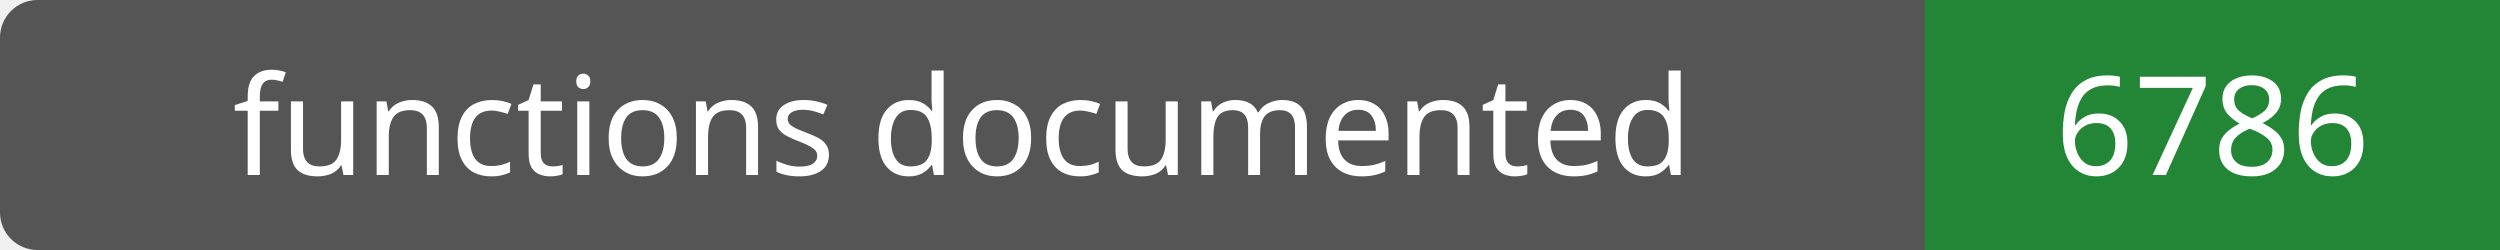
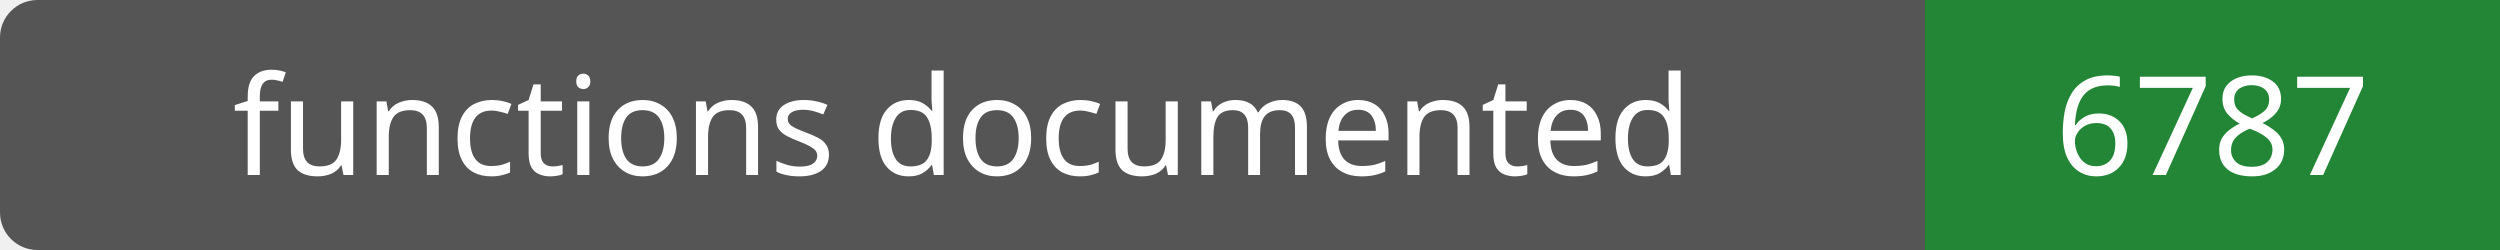
- <svg xmlns="http://www.w3.org/2000/svg" width="200" height="20" role="img" aria-label="functions documented: 6786">
+ <svg xmlns="http://www.w3.org/2000/svg" width="200" height="20" role="img" aria-label="functions documented: 6787">
  <rect width="200" height="20" rx="3" fill="#555" />
  <path fill="#238636" d="M154 0h46v20H154z" />
  <g fill="#fff" text-anchor="middle" font-family="Verdana,sans-serif" font-size="11">
    <text x="77.0" y="14">functions documented</text>
-     <text x="177.0" y="14">6786</text>
+     <text x="177.0" y="14">6787</text>
  </g>
</svg>
